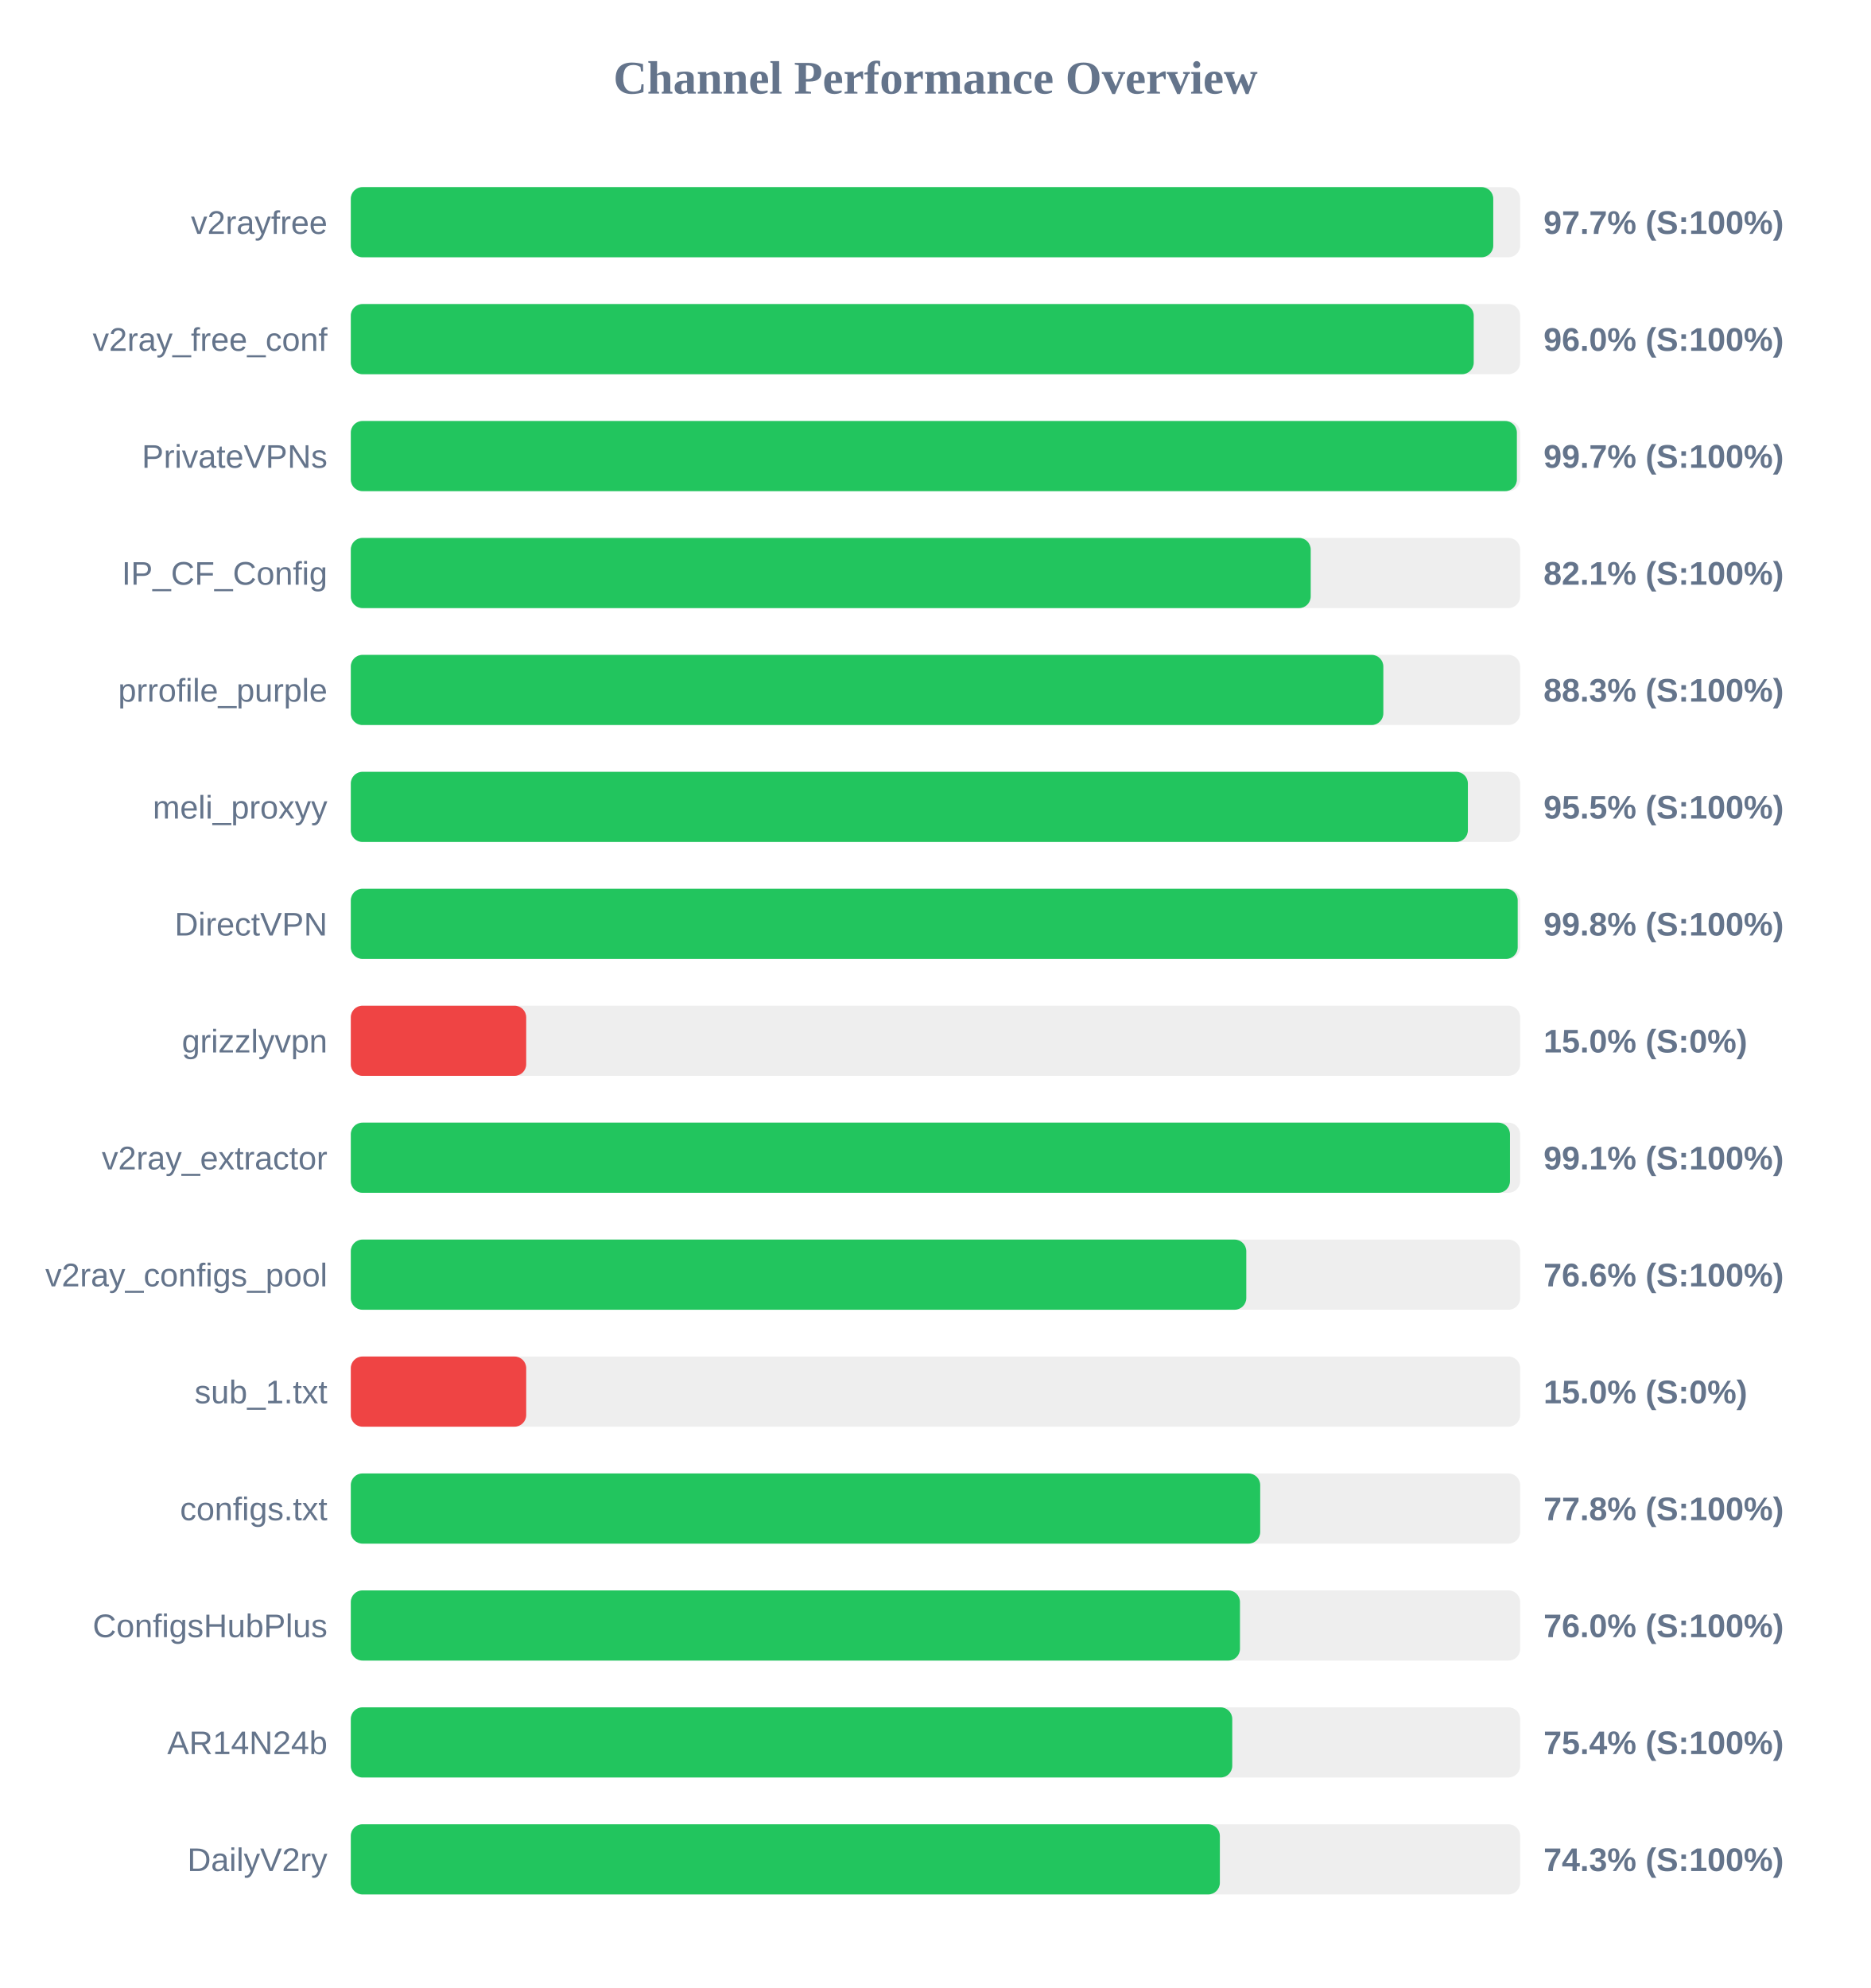
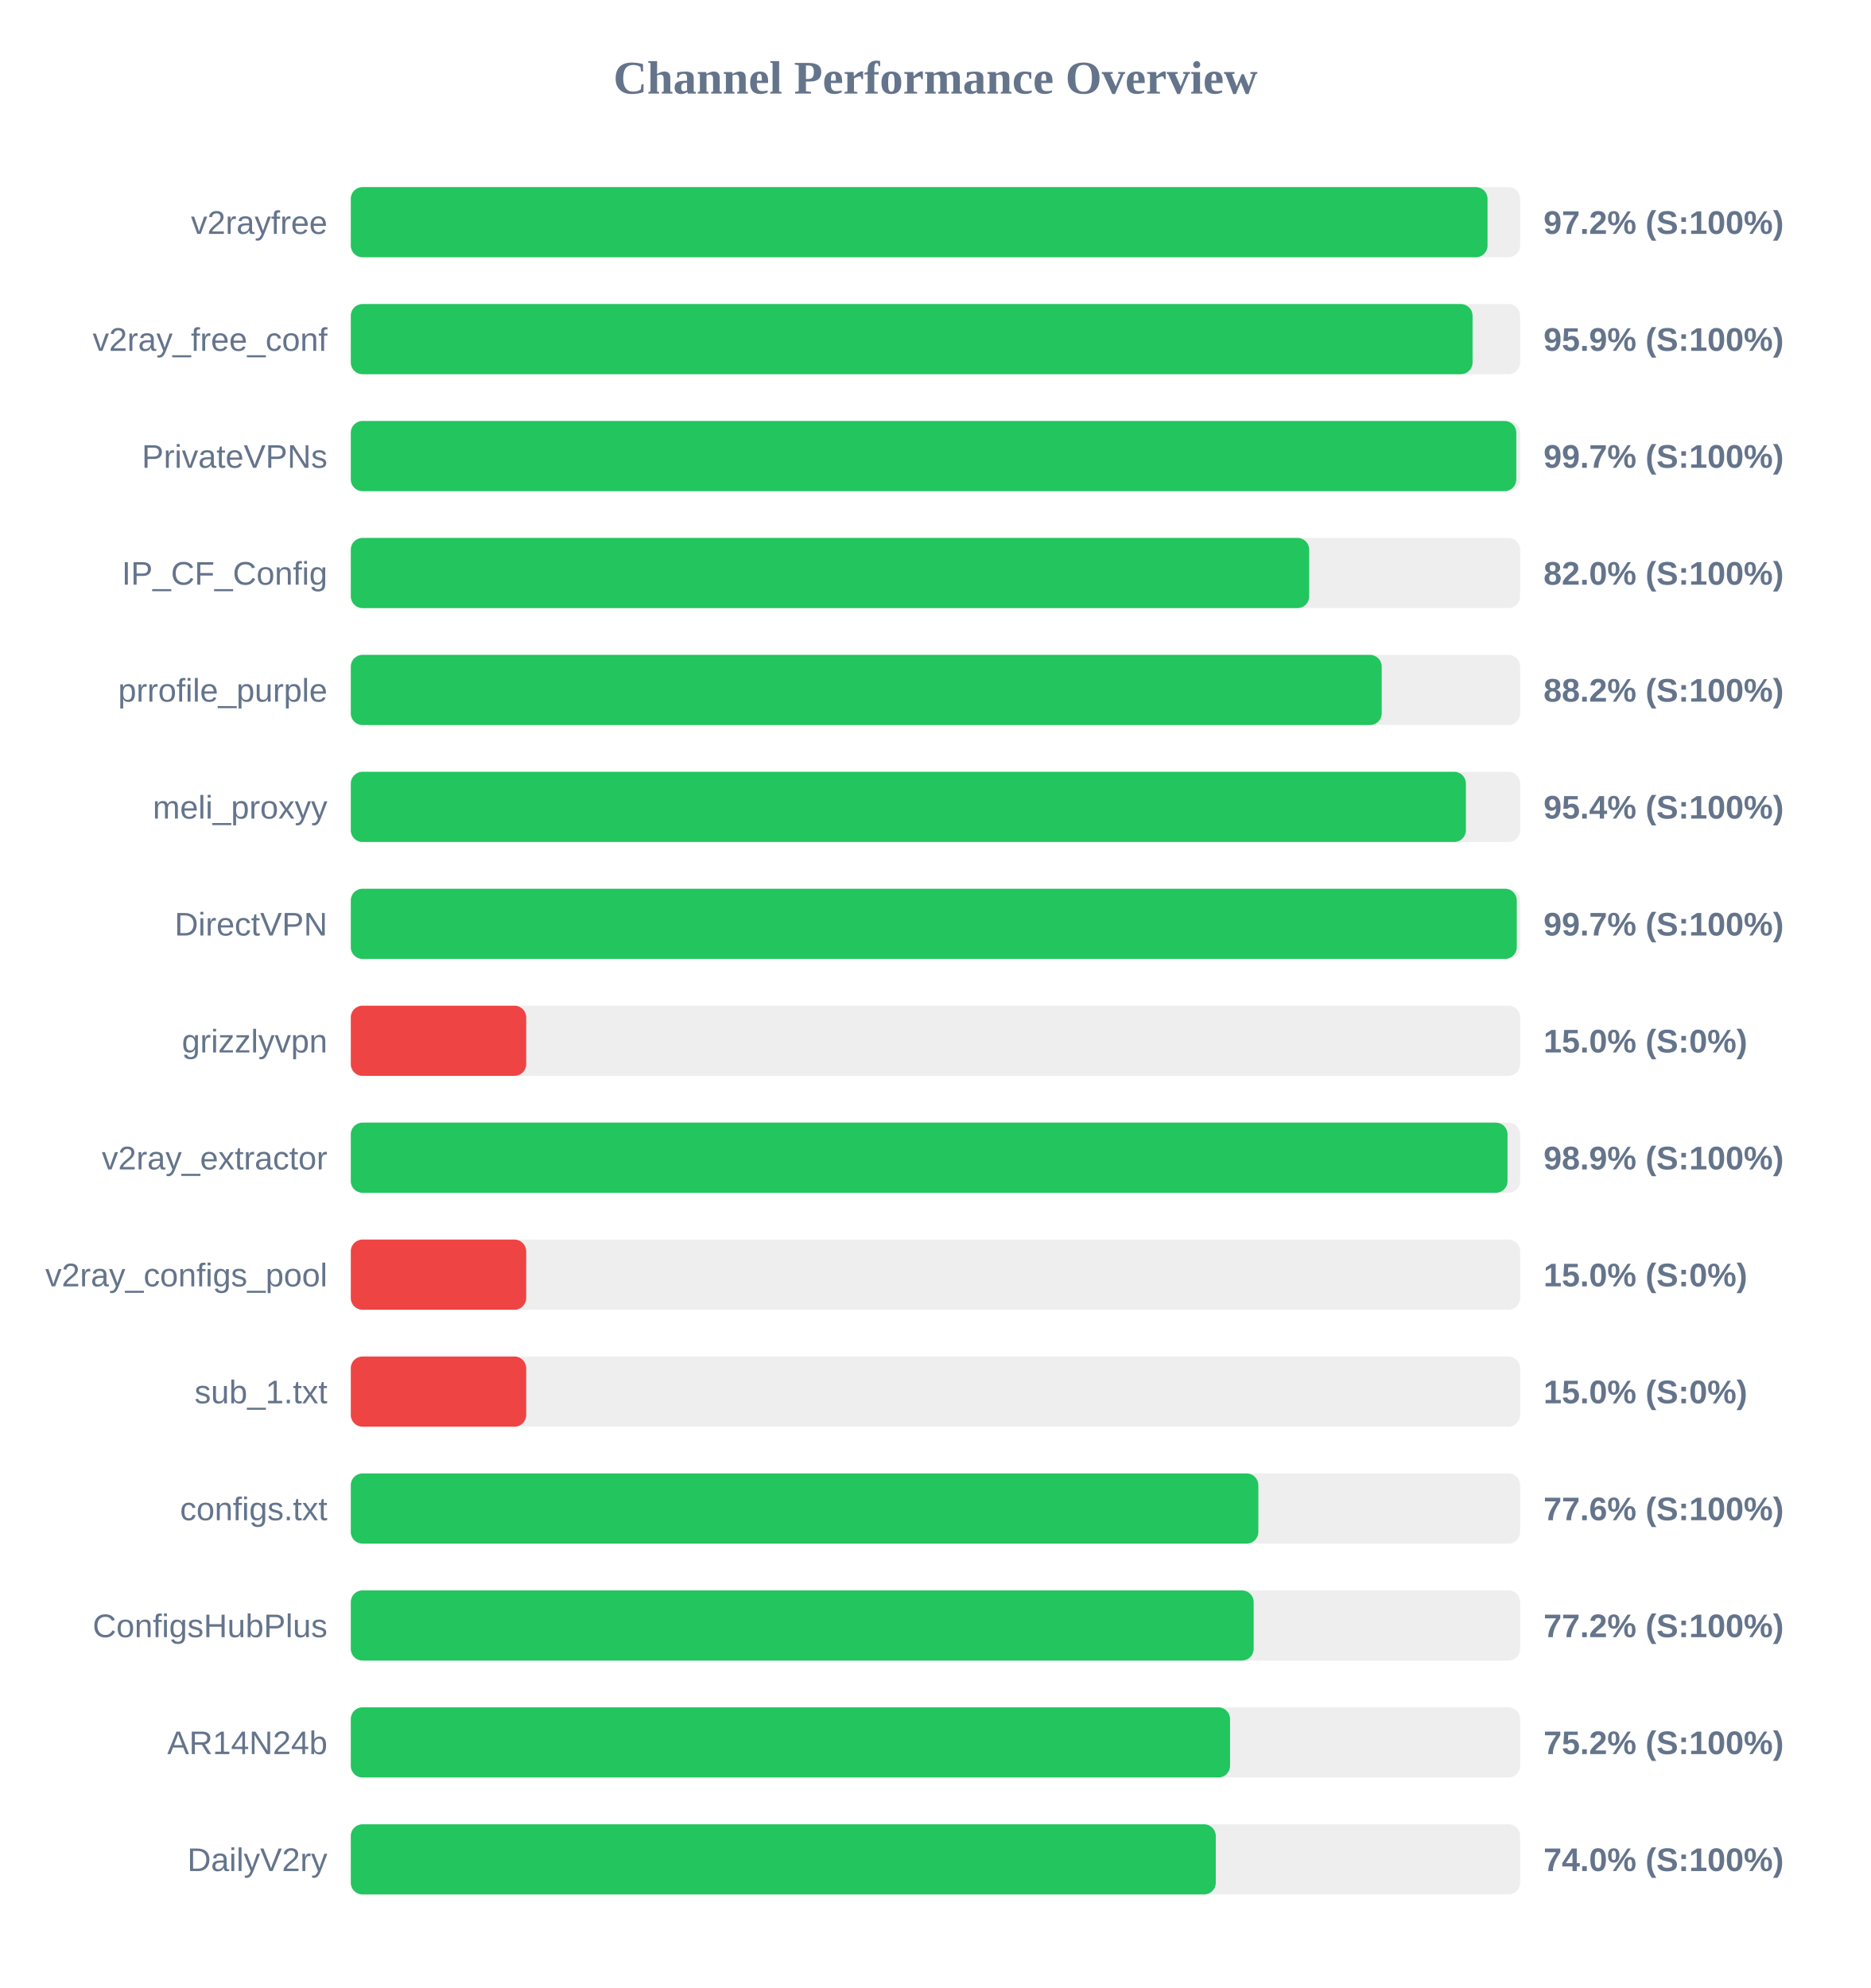
<svg xmlns="http://www.w3.org/2000/svg" width="800" height="850" version="1.1">
  <style>
        .row { font: 14px Arial; fill: #64748b; }
        .score { font: bold 14px Arial; fill: #64748b; }
    </style>
  <text x="400" y="40" text-anchor="middle" font-size="20px" font-weight="bold" fill="#64748b">Channel Performance Overview</text>
  <rect x="150" y="80" width="500" height="30" fill="#eee" rx="5" />
-   <rect x="150" y="80" width="488.5" height="30" fill="#22c55e" rx="5" />
+   <rect x="150" y="80" width="486.05" height="30" fill="#22c55e" rx="5" />
  <text x="140" y="100" text-anchor="end" class="row">v2rayfree</text>
-   <text x="660" y="100" text-anchor="start" class="score">97.7% (S:100%)</text>
+   <text x="660" y="100" text-anchor="start" class="score">97.2% (S:100%)</text>
  <rect x="150" y="130" width="500" height="30" fill="#eee" rx="5" />
-   <rect x="150" y="130" width="480.15" height="30" fill="#22c55e" rx="5" />
+   <rect x="150" y="130" width="479.65" height="30" fill="#22c55e" rx="5" />
  <text x="140" y="150" text-anchor="end" class="row">v2ray_free_conf</text>
-   <text x="660" y="150" text-anchor="start" class="score">96.0% (S:100%)</text>
+   <text x="660" y="150" text-anchor="start" class="score">95.9% (S:100%)</text>
  <rect x="150" y="180" width="500" height="30" fill="#eee" rx="5" />
-   <rect x="150" y="180" width="498.6" height="30" fill="#22c55e" rx="5" />
+   <rect x="150" y="180" width="498.35" height="30" fill="#22c55e" rx="5" />
  <text x="140" y="200" text-anchor="end" class="row">PrivateVPNs</text>
  <text x="660" y="200" text-anchor="start" class="score">99.7% (S:100%)</text>
  <rect x="150" y="230" width="500" height="30" fill="#eee" rx="5" />
-   <rect x="150" y="230" width="410.45" height="30" fill="#22c55e" rx="5" />
+   <rect x="150" y="230" width="409.8" height="30" fill="#22c55e" rx="5" />
  <text x="140" y="250" text-anchor="end" class="row">IP_CF_Config</text>
-   <text x="660" y="250" text-anchor="start" class="score">82.1% (S:100%)</text>
+   <text x="660" y="250" text-anchor="start" class="score">82.0% (S:100%)</text>
  <rect x="150" y="280" width="500" height="30" fill="#eee" rx="5" />
-   <rect x="150" y="280" width="441.5" height="30" fill="#22c55e" rx="5" />
+   <rect x="150" y="280" width="440.8" height="30" fill="#22c55e" rx="5" />
  <text x="140" y="300" text-anchor="end" class="row">prrofile_purple</text>
-   <text x="660" y="300" text-anchor="start" class="score">88.3% (S:100%)</text>
+   <text x="660" y="300" text-anchor="start" class="score">88.2% (S:100%)</text>
  <rect x="150" y="330" width="500" height="30" fill="#eee" rx="5" />
-   <rect x="150" y="330" width="477.65" height="30" fill="#22c55e" rx="5" />
+   <rect x="150" y="330" width="476.8" height="30" fill="#22c55e" rx="5" />
  <text x="140" y="350" text-anchor="end" class="row">meli_proxyy</text>
-   <text x="660" y="350" text-anchor="start" class="score">95.5% (S:100%)</text>
+   <text x="660" y="350" text-anchor="start" class="score">95.4% (S:100%)</text>
  <rect x="150" y="380" width="500" height="30" fill="#eee" rx="5" />
-   <rect x="150" y="380" width="498.95" height="30" fill="#22c55e" rx="5" />
+   <rect x="150" y="380" width="498.55" height="30" fill="#22c55e" rx="5" />
  <text x="140" y="400" text-anchor="end" class="row">DirectVPN</text>
-   <text x="660" y="400" text-anchor="start" class="score">99.8% (S:100%)</text>
+   <text x="660" y="400" text-anchor="start" class="score">99.7% (S:100%)</text>
  <rect x="150" y="430" width="500" height="30" fill="#eee" rx="5" />
  <rect x="150" y="430" width="75.0" height="30" fill="#ef4444" rx="5" />
  <text x="140" y="450" text-anchor="end" class="row">grizzlyvpn</text>
  <text x="660" y="450" text-anchor="start" class="score">15.0% (S:0%)</text>
  <rect x="150" y="480" width="500" height="30" fill="#eee" rx="5" />
-   <rect x="150" y="480" width="495.65" height="30" fill="#22c55e" rx="5" />
+   <rect x="150" y="480" width="494.6" height="30" fill="#22c55e" rx="5" />
  <text x="140" y="500" text-anchor="end" class="row">v2ray_extractor</text>
-   <text x="660" y="500" text-anchor="start" class="score">99.1% (S:100%)</text>
+   <text x="660" y="500" text-anchor="start" class="score">98.9% (S:100%)</text>
  <rect x="150" y="530" width="500" height="30" fill="#eee" rx="5" />
-   <rect x="150" y="530" width="382.9" height="30" fill="#22c55e" rx="5" />
+   <rect x="150" y="530" width="75.0" height="30" fill="#ef4444" rx="5" />
  <text x="140" y="550" text-anchor="end" class="row">v2ray_configs_pool</text>
-   <text x="660" y="550" text-anchor="start" class="score">76.6% (S:100%)</text>
+   <text x="660" y="550" text-anchor="start" class="score">15.0% (S:0%)</text>
  <rect x="150" y="580" width="500" height="30" fill="#eee" rx="5" />
  <rect x="150" y="580" width="75.0" height="30" fill="#ef4444" rx="5" />
  <text x="140" y="600" text-anchor="end" class="row">sub_1.txt</text>
  <text x="660" y="600" text-anchor="start" class="score">15.0% (S:0%)</text>
  <rect x="150" y="630" width="500" height="30" fill="#eee" rx="5" />
-   <rect x="150" y="630" width="388.85" height="30" fill="#22c55e" rx="5" />
+   <rect x="150" y="630" width="388.05" height="30" fill="#22c55e" rx="5" />
  <text x="140" y="650" text-anchor="end" class="row">configs.txt</text>
-   <text x="660" y="650" text-anchor="start" class="score">77.8% (S:100%)</text>
+   <text x="660" y="650" text-anchor="start" class="score">77.6% (S:100%)</text>
  <rect x="150" y="680" width="500" height="30" fill="#eee" rx="5" />
-   <rect x="150" y="680" width="380.2" height="30" fill="#22c55e" rx="5" />
+   <rect x="150" y="680" width="386.05" height="30" fill="#22c55e" rx="5" />
  <text x="140" y="700" text-anchor="end" class="row">ConfigsHubPlus</text>
-   <text x="660" y="700" text-anchor="start" class="score">76.0% (S:100%)</text>
+   <text x="660" y="700" text-anchor="start" class="score">77.2% (S:100%)</text>
  <rect x="150" y="730" width="500" height="30" fill="#eee" rx="5" />
-   <rect x="150" y="730" width="376.9" height="30" fill="#22c55e" rx="5" />
+   <rect x="150" y="730" width="375.95" height="30" fill="#22c55e" rx="5" />
  <text x="140" y="750" text-anchor="end" class="row">AR14N24b</text>
-   <text x="660" y="750" text-anchor="start" class="score">75.4% (S:100%)</text>
+   <text x="660" y="750" text-anchor="start" class="score">75.2% (S:100%)</text>
  <rect x="150" y="780" width="500" height="30" fill="#eee" rx="5" />
-   <rect x="150" y="780" width="371.6" height="30" fill="#22c55e" rx="5" />
+   <rect x="150" y="780" width="369.85" height="30" fill="#22c55e" rx="5" />
  <text x="140" y="800" text-anchor="end" class="row">DailyV2ry</text>
-   <text x="660" y="800" text-anchor="start" class="score">74.3% (S:100%)</text>
+   <text x="660" y="800" text-anchor="start" class="score">74.0% (S:100%)</text>
</svg>
